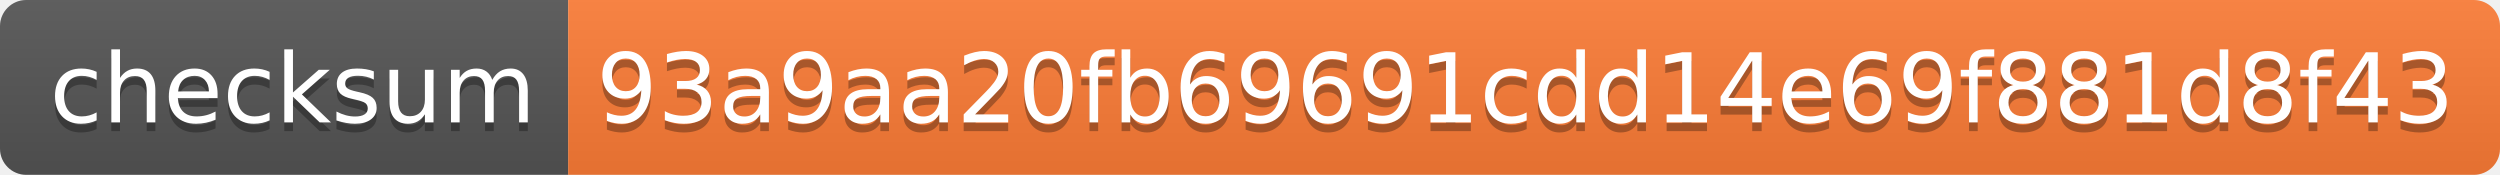
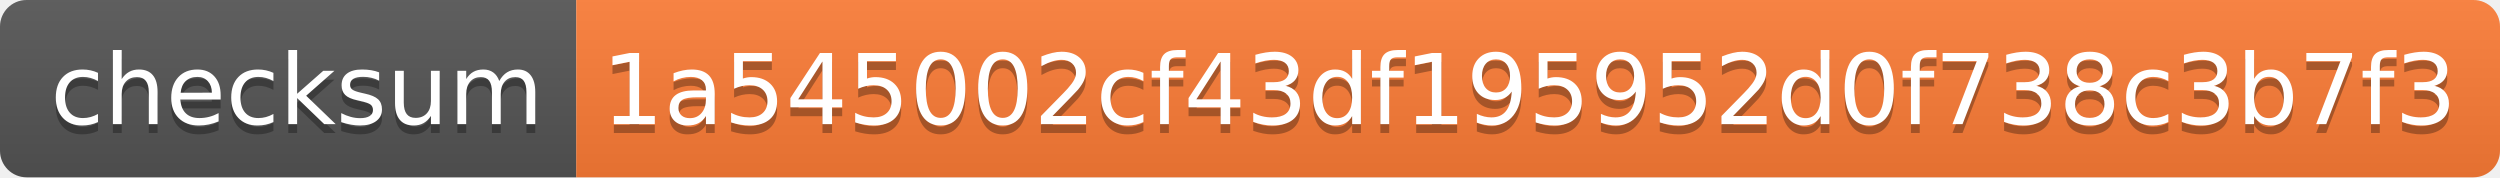
- <svg xmlns="http://www.w3.org/2000/svg" width="286" height="20">
+ <svg xmlns="http://www.w3.org/2000/svg" width="282" height="20">
  <linearGradient id="s" x2="0" y2="100%">
    <stop offset="0" stop-color="#bbb" stop-opacity=".1" />
    <stop offset="1" stop-opacity=".1" />
  </linearGradient>
  <clipPath id="r">
-     <rect width="286" height="20" rx="3" fill="#fff" />
+     <rect width="282" height="20" rx="3" fill="#fff" />
  </clipPath>
  <g clip-path="url(#r)">
    <rect width="65" height="20" fill="#555" />
-     <rect x="65" width="221" height="20" fill="#fe7d37" />
-     <rect width="286" height="20" fill="url(#s)" />
+     <rect x="65" width="217" height="20" fill="#fe7d37" />
+     <rect width="282" height="20" fill="url(#s)" />
  </g>
  <g fill="#fff" text-anchor="middle" font-family="Verdana,Geneva,DejaVu Sans,sans-serif" text-rendering="geometricPrecision" font-size="110">
    <text x="335" y="150" fill="#010101" fill-opacity=".3" transform="scale(.1)" textLength="550">checksum</text>
    <text x="335" y="140" transform="scale(.1)" textLength="550">checksum</text>
-     <text x="1745" y="150" fill="#010101" fill-opacity=".3" transform="scale(.1)" textLength="2110">93a9aa20fb69691cdd14e69f881d8f43</text>
-     <text x="1745" y="140" transform="scale(.1)" textLength="2110">93a9aa20fb69691cdd14e69f881d8f43</text>
+     <text x="1725" y="150" fill="#010101" fill-opacity=".3" transform="scale(.1)" textLength="2070">1a545002cf43df195952d0f738c3b7f3</text>
+     <text x="1725" y="140" transform="scale(.1)" textLength="2070">1a545002cf43df195952d0f738c3b7f3</text>
  </g>
</svg>
